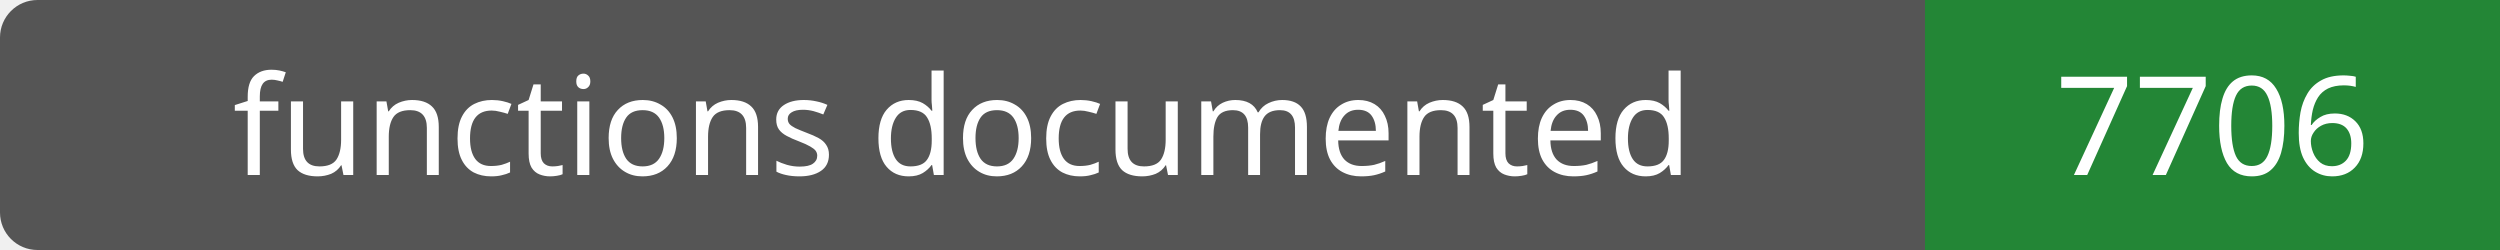
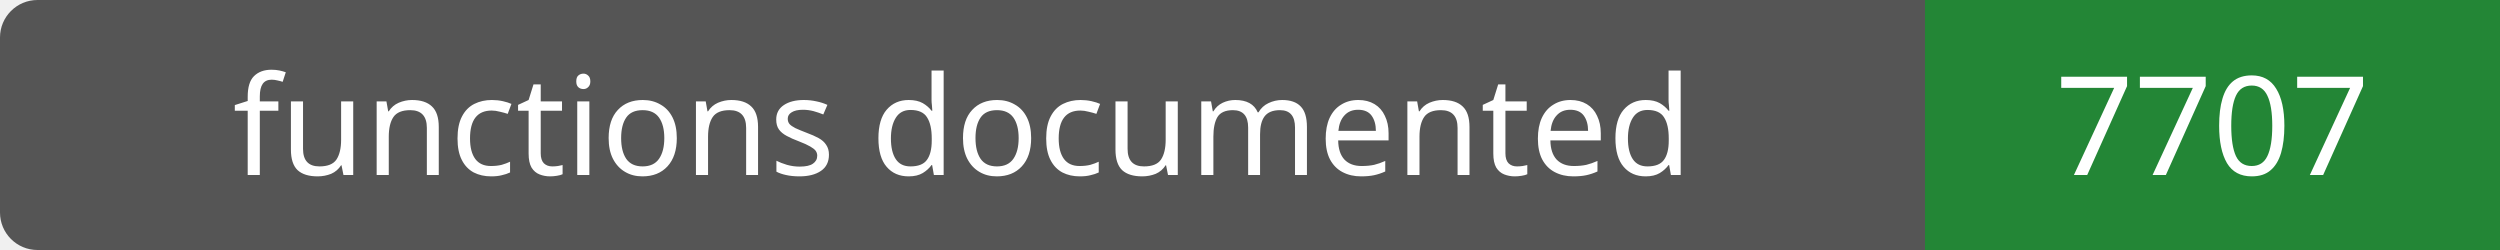
- <svg xmlns="http://www.w3.org/2000/svg" width="200" height="20" role="img" aria-label="functions documented: 7706">
+ <svg xmlns="http://www.w3.org/2000/svg" width="200" height="20" role="img" aria-label="functions documented: 7707">
  <rect width="200" height="20" rx="3" fill="#555" />
  <path fill="#238636" d="M154 0h46v20H154z" />
  <g fill="#fff" text-anchor="middle" font-family="Verdana,sans-serif" font-size="11">
    <text x="77.0" y="14">functions documented</text>
-     <text x="177.0" y="14">7706</text>
+     <text x="177.0" y="14">7707</text>
  </g>
</svg>
